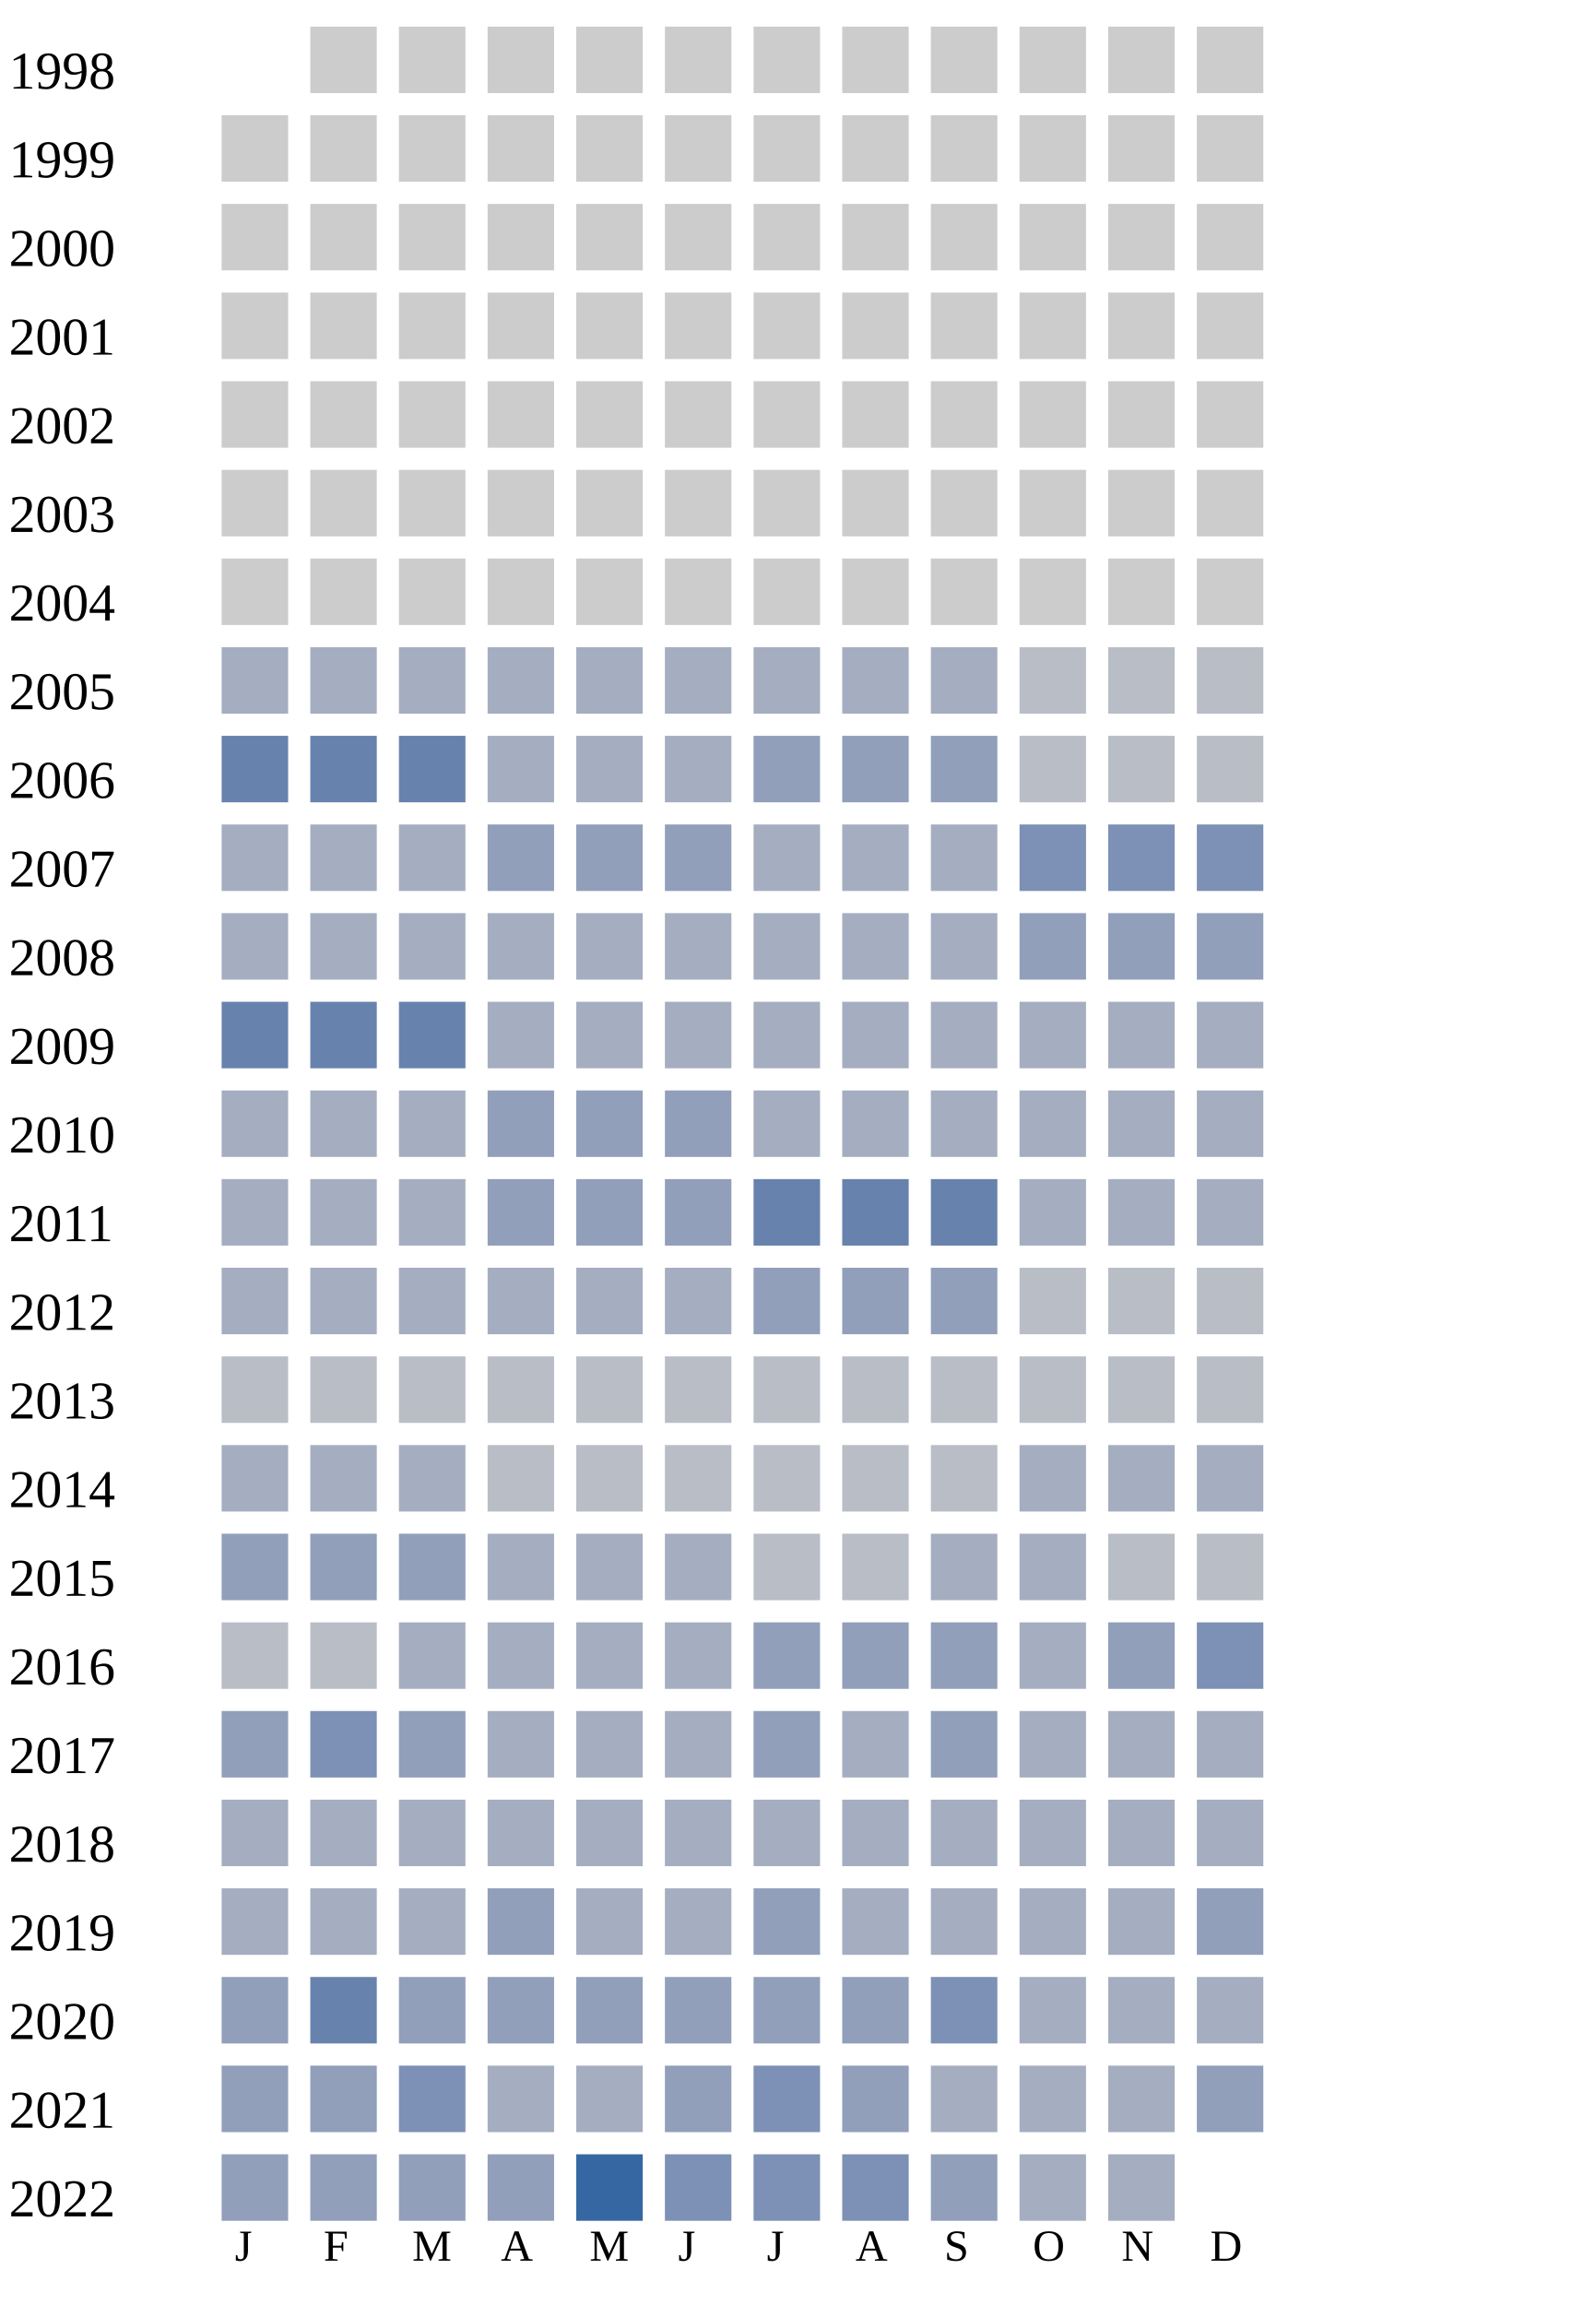
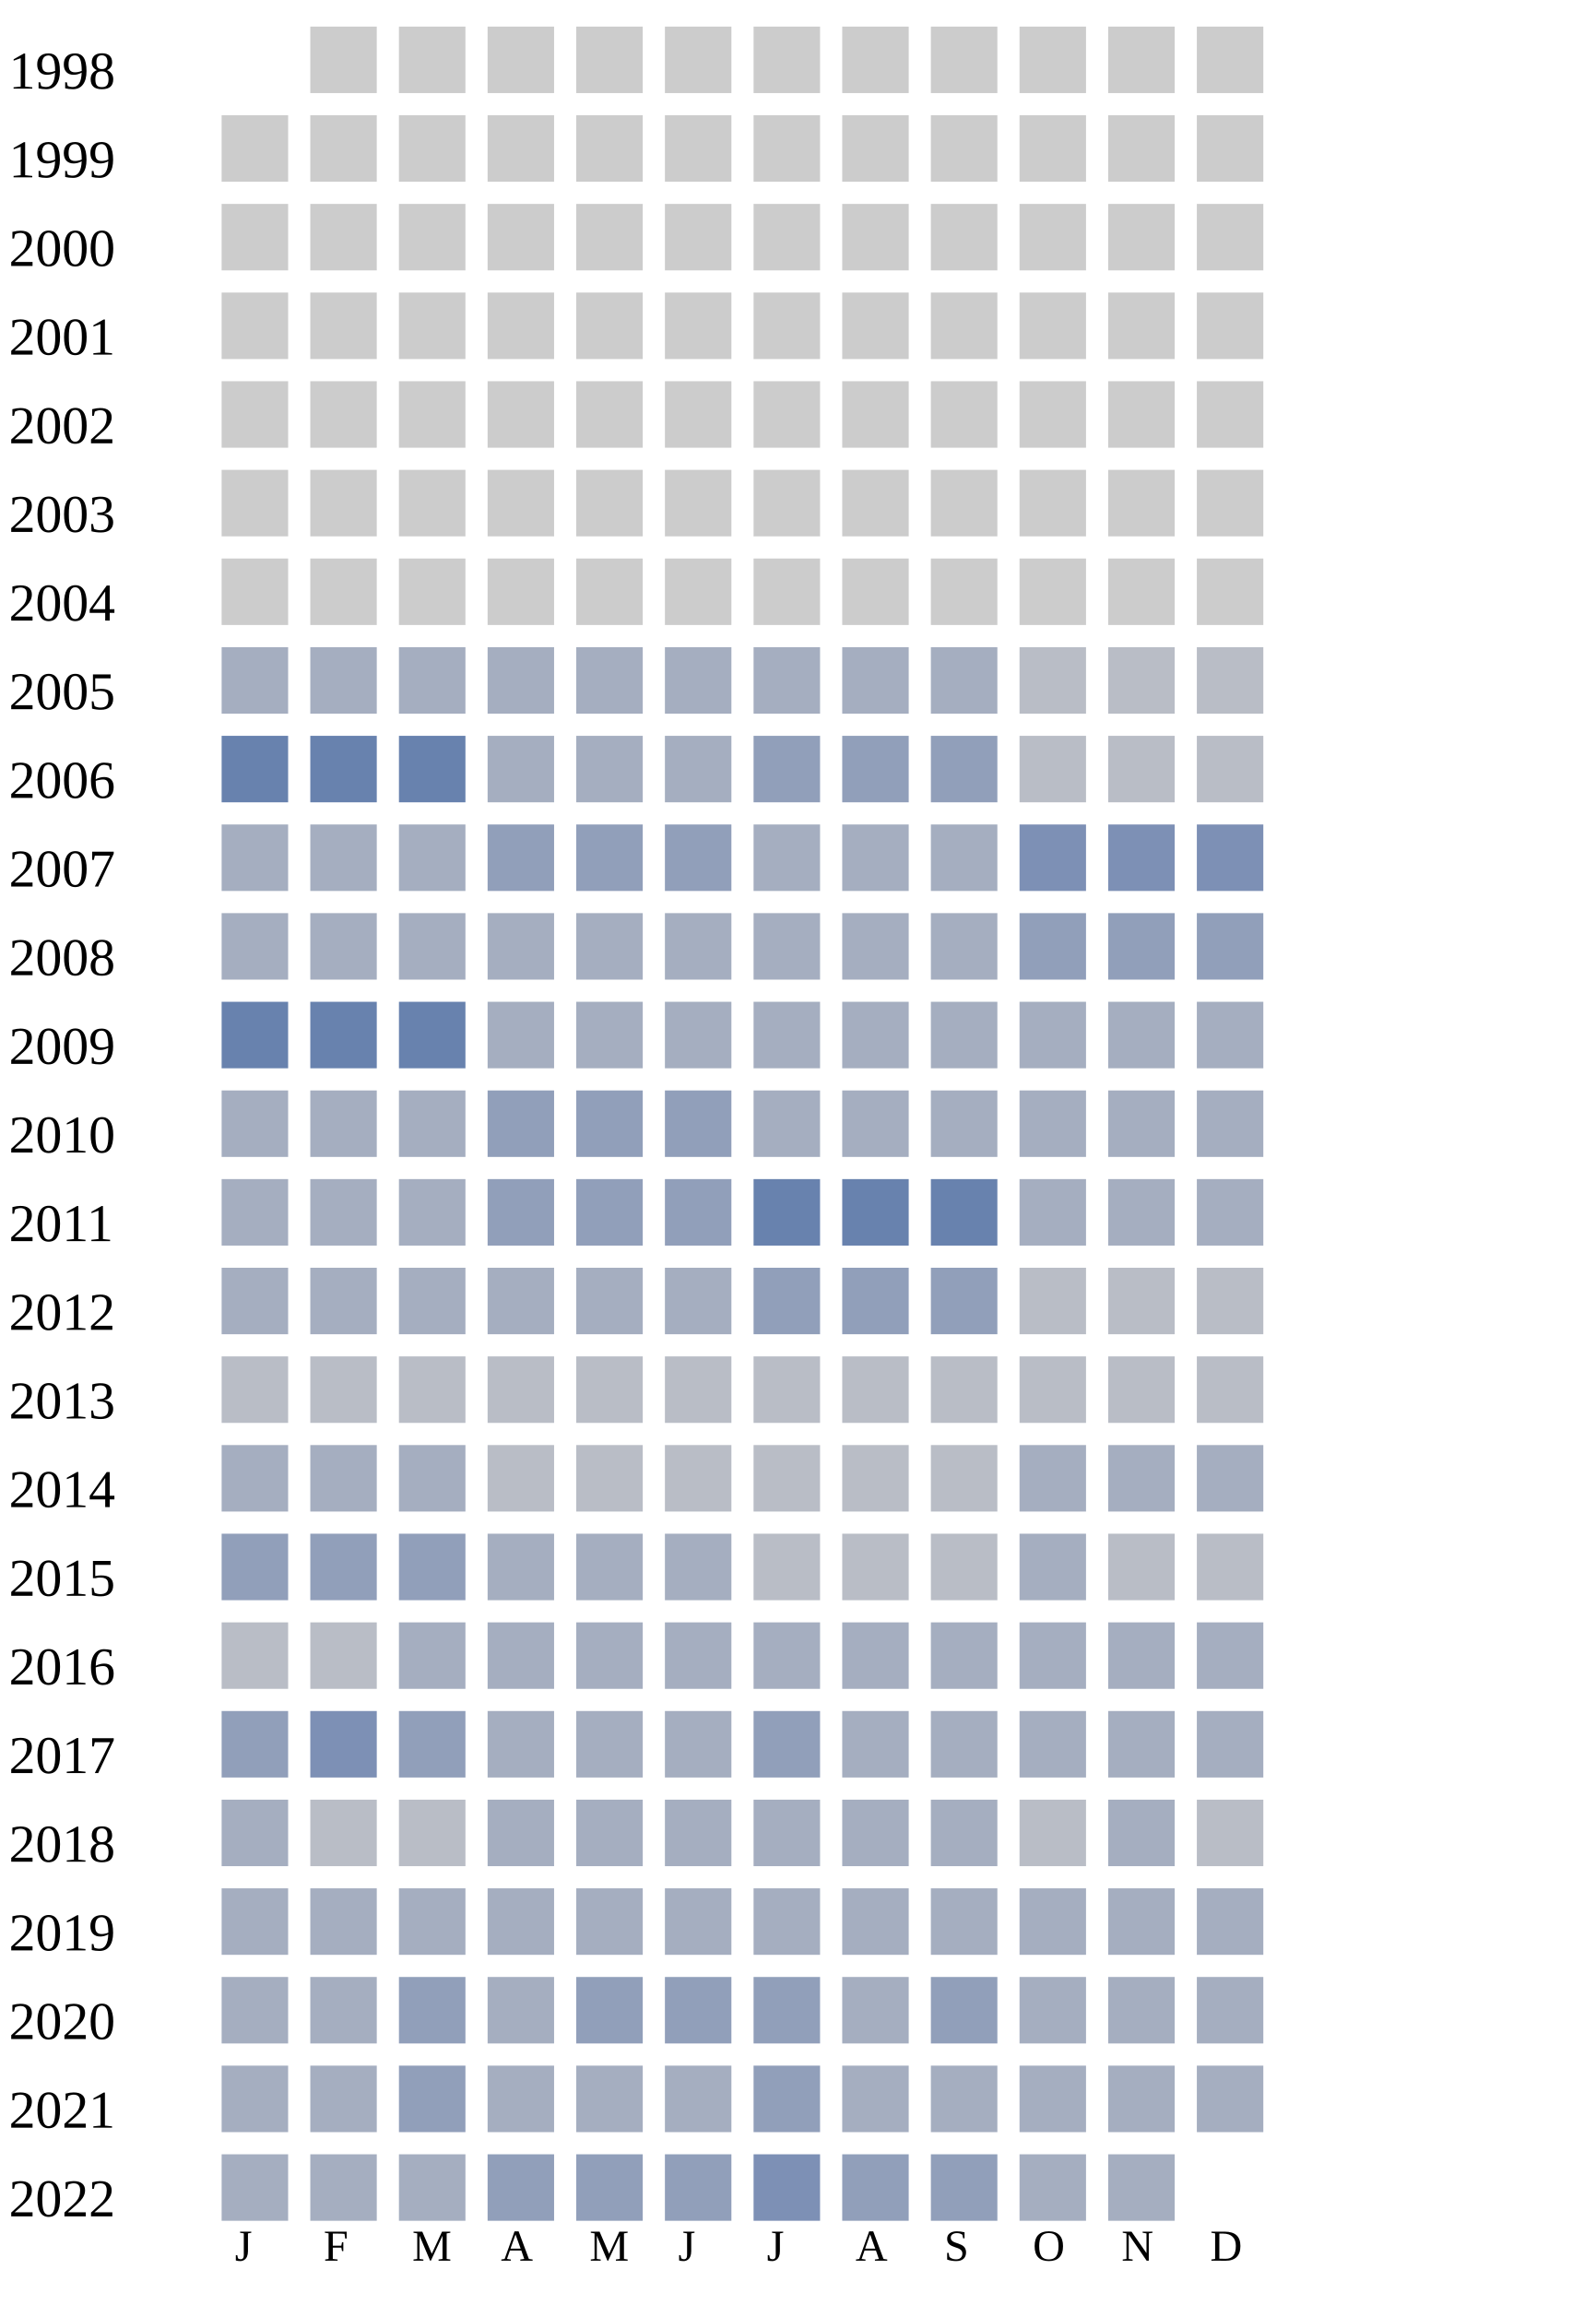
<svg xmlns="http://www.w3.org/2000/svg" width="360" height="520">
  <g transform="translate(0 0)">
    <text x="2" y="20">1998</text>
    <rect x="70" y="6" width="15" height="15" fill="#cccccc" />
    <rect x="90" y="6" width="15" height="15" fill="#cccccc" />
    <rect x="110" y="6" width="15" height="15" fill="#cccccc" />
    <rect x="130" y="6" width="15" height="15" fill="#cccccc" />
    <rect x="150" y="6" width="15" height="15" fill="#cccccc" />
    <rect x="170" y="6" width="15" height="15" fill="#cccccc" />
    <rect x="190" y="6" width="15" height="15" fill="#cccccc" />
    <rect x="210" y="6" width="15" height="15" fill="#cccccc" />
    <rect x="230" y="6" width="15" height="15" fill="#cccccc" />
    <rect x="250" y="6" width="15" height="15" fill="#cccccc" />
    <rect x="270" y="6" width="15" height="15" fill="#cccccc" />
  </g>
  <g transform="translate(0 20)">
    <text x="2" y="20">1999</text>
    <rect x="50" y="6" width="15" height="15" fill="#cccccc" />
    <rect x="70" y="6" width="15" height="15" fill="#cccccc" />
    <rect x="90" y="6" width="15" height="15" fill="#cccccc" />
    <rect x="110" y="6" width="15" height="15" fill="#cccccc" />
    <rect x="130" y="6" width="15" height="15" fill="#cccccc" />
    <rect x="150" y="6" width="15" height="15" fill="#cccccc" />
    <rect x="170" y="6" width="15" height="15" fill="#cccccc" />
    <rect x="190" y="6" width="15" height="15" fill="#cccccc" />
    <rect x="210" y="6" width="15" height="15" fill="#cccccc" />
    <rect x="230" y="6" width="15" height="15" fill="#cccccc" />
    <rect x="250" y="6" width="15" height="15" fill="#cccccc" />
    <rect x="270" y="6" width="15" height="15" fill="#cccccc" />
  </g>
  <g transform="translate(0 40)">
    <text x="2" y="20">2000</text>
    <rect x="50" y="6" width="15" height="15" fill="#cccccc" />
    <rect x="70" y="6" width="15" height="15" fill="#cccccc" />
    <rect x="90" y="6" width="15" height="15" fill="#cccccc" />
    <rect x="110" y="6" width="15" height="15" fill="#cccccc" />
    <rect x="130" y="6" width="15" height="15" fill="#cccccc" />
    <rect x="150" y="6" width="15" height="15" fill="#cccccc" />
    <rect x="170" y="6" width="15" height="15" fill="#cccccc" />
    <rect x="190" y="6" width="15" height="15" fill="#cccccc" />
    <rect x="210" y="6" width="15" height="15" fill="#cccccc" />
    <rect x="230" y="6" width="15" height="15" fill="#cccccc" />
    <rect x="250" y="6" width="15" height="15" fill="#cccccc" />
    <rect x="270" y="6" width="15" height="15" fill="#cccccc" />
  </g>
  <g transform="translate(0 60)">
    <text x="2" y="20">2001</text>
    <rect x="50" y="6" width="15" height="15" fill="#cccccc" />
    <rect x="70" y="6" width="15" height="15" fill="#cccccc" />
    <rect x="90" y="6" width="15" height="15" fill="#cccccc" />
    <rect x="110" y="6" width="15" height="15" fill="#cccccc" />
    <rect x="130" y="6" width="15" height="15" fill="#cccccc" />
    <rect x="150" y="6" width="15" height="15" fill="#cccccc" />
    <rect x="170" y="6" width="15" height="15" fill="#cccccc" />
    <rect x="190" y="6" width="15" height="15" fill="#cccccc" />
    <rect x="210" y="6" width="15" height="15" fill="#cccccc" />
    <rect x="230" y="6" width="15" height="15" fill="#cccccc" />
    <rect x="250" y="6" width="15" height="15" fill="#cccccc" />
    <rect x="270" y="6" width="15" height="15" fill="#cccccc" />
  </g>
  <g transform="translate(0 80)">
    <text x="2" y="20">2002</text>
    <rect x="50" y="6" width="15" height="15" fill="#cccccc" />
    <rect x="70" y="6" width="15" height="15" fill="#cccccc" />
    <rect x="90" y="6" width="15" height="15" fill="#cccccc" />
    <rect x="110" y="6" width="15" height="15" fill="#cccccc" />
    <rect x="130" y="6" width="15" height="15" fill="#cccccc" />
    <rect x="150" y="6" width="15" height="15" fill="#cccccc" />
    <rect x="170" y="6" width="15" height="15" fill="#cccccc" />
    <rect x="190" y="6" width="15" height="15" fill="#cccccc" />
    <rect x="210" y="6" width="15" height="15" fill="#cccccc" />
    <rect x="230" y="6" width="15" height="15" fill="#cccccc" />
    <rect x="250" y="6" width="15" height="15" fill="#cccccc" />
    <rect x="270" y="6" width="15" height="15" fill="#cccccc" />
  </g>
  <g transform="translate(0 100)">
    <text x="2" y="20">2003</text>
    <rect x="50" y="6" width="15" height="15" fill="#cccccc" />
    <rect x="70" y="6" width="15" height="15" fill="#cccccc" />
    <rect x="90" y="6" width="15" height="15" fill="#cccccc" />
    <rect x="110" y="6" width="15" height="15" fill="#cccccc" />
    <rect x="130" y="6" width="15" height="15" fill="#cccccc" />
    <rect x="150" y="6" width="15" height="15" fill="#cccccc" />
    <rect x="170" y="6" width="15" height="15" fill="#cccccc" />
    <rect x="190" y="6" width="15" height="15" fill="#cccccc" />
    <rect x="210" y="6" width="15" height="15" fill="#cccccc" />
    <rect x="230" y="6" width="15" height="15" fill="#cccccc" />
    <rect x="250" y="6" width="15" height="15" fill="#cccccc" />
    <rect x="270" y="6" width="15" height="15" fill="#cccccc" />
  </g>
  <g transform="translate(0 120)">
    <text x="2" y="20">2004</text>
    <rect x="50" y="6" width="15" height="15" fill="#cccccc" />
    <rect x="70" y="6" width="15" height="15" fill="#cccccc" />
    <rect x="90" y="6" width="15" height="15" fill="#cccccc" />
    <rect x="110" y="6" width="15" height="15" fill="#cccccc" />
    <rect x="130" y="6" width="15" height="15" fill="#cccccc" />
    <rect x="150" y="6" width="15" height="15" fill="#cccccc" />
    <rect x="170" y="6" width="15" height="15" fill="#cccccc" />
    <rect x="190" y="6" width="15" height="15" fill="#cccccc" />
    <rect x="210" y="6" width="15" height="15" fill="#cccccc" />
    <rect x="230" y="6" width="15" height="15" fill="#cccccc" />
    <rect x="250" y="6" width="15" height="15" fill="#cccccc" />
    <rect x="270" y="6" width="15" height="15" fill="#cccccc" />
  </g>
  <g transform="translate(0 140)">
    <text x="2" y="20">2005</text>
    <rect x="50" y="6" width="15" height="15" fill="#a5aec0" />
    <rect x="70" y="6" width="15" height="15" fill="#a5aec0" />
    <rect x="90" y="6" width="15" height="15" fill="#a5aec0" />
    <rect x="110" y="6" width="15" height="15" fill="#a5aec0" />
    <rect x="130" y="6" width="15" height="15" fill="#a5aec0" />
    <rect x="150" y="6" width="15" height="15" fill="#a5aec0" />
    <rect x="170" y="6" width="15" height="15" fill="#a5aec0" />
    <rect x="190" y="6" width="15" height="15" fill="#a5aec0" />
    <rect x="210" y="6" width="15" height="15" fill="#a5aec0" />
    <rect x="230" y="6" width="15" height="15" fill="#b9bdc6" />
    <rect x="250" y="6" width="15" height="15" fill="#b9bdc6" />
    <rect x="270" y="6" width="15" height="15" fill="#b9bdc6" />
  </g>
  <g transform="translate(0 160)">
    <text x="2" y="20">2006</text>
    <rect x="50" y="6" width="15" height="15" fill="#6882ae" />
    <rect x="70" y="6" width="15" height="15" fill="#6882ae" />
    <rect x="90" y="6" width="15" height="15" fill="#6882ae" />
    <rect x="110" y="6" width="15" height="15" fill="#a5aec0" />
    <rect x="130" y="6" width="15" height="15" fill="#a5aec0" />
    <rect x="150" y="6" width="15" height="15" fill="#a5aec0" />
    <rect x="170" y="6" width="15" height="15" fill="#919fba" />
    <rect x="190" y="6" width="15" height="15" fill="#919fba" />
    <rect x="210" y="6" width="15" height="15" fill="#919fba" />
    <rect x="230" y="6" width="15" height="15" fill="#b9bdc6" />
    <rect x="250" y="6" width="15" height="15" fill="#b9bdc6" />
    <rect x="270" y="6" width="15" height="15" fill="#b9bdc6" />
  </g>
  <g transform="translate(0 180)">
    <text x="2" y="20">2007</text>
    <rect x="50" y="6" width="15" height="15" fill="#a5aec0" />
    <rect x="70" y="6" width="15" height="15" fill="#a5aec0" />
    <rect x="90" y="6" width="15" height="15" fill="#a5aec0" />
    <rect x="110" y="6" width="15" height="15" fill="#919fba" />
    <rect x="130" y="6" width="15" height="15" fill="#919fba" />
    <rect x="150" y="6" width="15" height="15" fill="#919fba" />
    <rect x="170" y="6" width="15" height="15" fill="#a5aec0" />
    <rect x="190" y="6" width="15" height="15" fill="#a5aec0" />
    <rect x="210" y="6" width="15" height="15" fill="#a5aec0" />
    <rect x="230" y="6" width="15" height="15" fill="#7d90b5" />
    <rect x="250" y="6" width="15" height="15" fill="#7d90b5" />
    <rect x="270" y="6" width="15" height="15" fill="#7d90b5" />
  </g>
  <g transform="translate(0 200)">
    <text x="2" y="20">2008</text>
    <rect x="50" y="6" width="15" height="15" fill="#a5aec0" />
    <rect x="70" y="6" width="15" height="15" fill="#a5aec0" />
    <rect x="90" y="6" width="15" height="15" fill="#a5aec0" />
    <rect x="110" y="6" width="15" height="15" fill="#a5aec0" />
    <rect x="130" y="6" width="15" height="15" fill="#a5aec0" />
    <rect x="150" y="6" width="15" height="15" fill="#a5aec0" />
    <rect x="170" y="6" width="15" height="15" fill="#a5aec0" />
    <rect x="190" y="6" width="15" height="15" fill="#a5aec0" />
    <rect x="210" y="6" width="15" height="15" fill="#a5aec0" />
    <rect x="230" y="6" width="15" height="15" fill="#919fba" />
    <rect x="250" y="6" width="15" height="15" fill="#919fba" />
    <rect x="270" y="6" width="15" height="15" fill="#919fba" />
  </g>
  <g transform="translate(0 220)">
    <text x="2" y="20">2009</text>
    <rect x="50" y="6" width="15" height="15" fill="#6882ae" />
    <rect x="70" y="6" width="15" height="15" fill="#6882ae" />
    <rect x="90" y="6" width="15" height="15" fill="#6882ae" />
    <rect x="110" y="6" width="15" height="15" fill="#a5aec0" />
    <rect x="130" y="6" width="15" height="15" fill="#a5aec0" />
    <rect x="150" y="6" width="15" height="15" fill="#a5aec0" />
    <rect x="170" y="6" width="15" height="15" fill="#a5aec0" />
    <rect x="190" y="6" width="15" height="15" fill="#a5aec0" />
    <rect x="210" y="6" width="15" height="15" fill="#a5aec0" />
    <rect x="230" y="6" width="15" height="15" fill="#a5aec0" />
    <rect x="250" y="6" width="15" height="15" fill="#a5aec0" />
    <rect x="270" y="6" width="15" height="15" fill="#a5aec0" />
  </g>
  <g transform="translate(0 240)">
    <text x="2" y="20">2010</text>
    <rect x="50" y="6" width="15" height="15" fill="#a5aec0" />
    <rect x="70" y="6" width="15" height="15" fill="#a5aec0" />
    <rect x="90" y="6" width="15" height="15" fill="#a5aec0" />
    <rect x="110" y="6" width="15" height="15" fill="#919fba" />
    <rect x="130" y="6" width="15" height="15" fill="#919fba" />
    <rect x="150" y="6" width="15" height="15" fill="#919fba" />
    <rect x="170" y="6" width="15" height="15" fill="#a5aec0" />
    <rect x="190" y="6" width="15" height="15" fill="#a5aec0" />
    <rect x="210" y="6" width="15" height="15" fill="#a5aec0" />
    <rect x="230" y="6" width="15" height="15" fill="#a5aec0" />
    <rect x="250" y="6" width="15" height="15" fill="#a5aec0" />
    <rect x="270" y="6" width="15" height="15" fill="#a5aec0" />
  </g>
  <g transform="translate(0 260)">
    <text x="2" y="20">2011</text>
    <rect x="50" y="6" width="15" height="15" fill="#a5aec0" />
    <rect x="70" y="6" width="15" height="15" fill="#a5aec0" />
    <rect x="90" y="6" width="15" height="15" fill="#a5aec0" />
    <rect x="110" y="6" width="15" height="15" fill="#919fba" />
    <rect x="130" y="6" width="15" height="15" fill="#919fba" />
    <rect x="150" y="6" width="15" height="15" fill="#919fba" />
    <rect x="170" y="6" width="15" height="15" fill="#6882ae" />
    <rect x="190" y="6" width="15" height="15" fill="#6882ae" />
    <rect x="210" y="6" width="15" height="15" fill="#6882ae" />
    <rect x="230" y="6" width="15" height="15" fill="#a5aec0" />
    <rect x="250" y="6" width="15" height="15" fill="#a5aec0" />
    <rect x="270" y="6" width="15" height="15" fill="#a5aec0" />
  </g>
  <g transform="translate(0 280)">
    <text x="2" y="20">2012</text>
    <rect x="50" y="6" width="15" height="15" fill="#a5aec0" />
    <rect x="70" y="6" width="15" height="15" fill="#a5aec0" />
    <rect x="90" y="6" width="15" height="15" fill="#a5aec0" />
    <rect x="110" y="6" width="15" height="15" fill="#a5aec0" />
    <rect x="130" y="6" width="15" height="15" fill="#a5aec0" />
    <rect x="150" y="6" width="15" height="15" fill="#a5aec0" />
    <rect x="170" y="6" width="15" height="15" fill="#919fba" />
    <rect x="190" y="6" width="15" height="15" fill="#919fba" />
    <rect x="210" y="6" width="15" height="15" fill="#919fba" />
    <rect x="230" y="6" width="15" height="15" fill="#b9bdc6" />
    <rect x="250" y="6" width="15" height="15" fill="#b9bdc6" />
    <rect x="270" y="6" width="15" height="15" fill="#b9bdc6" />
  </g>
  <g transform="translate(0 300)">
    <text x="2" y="20">2013</text>
    <rect x="50" y="6" width="15" height="15" fill="#b9bdc6" />
    <rect x="70" y="6" width="15" height="15" fill="#b9bdc6" />
    <rect x="90" y="6" width="15" height="15" fill="#b9bdc6" />
    <rect x="110" y="6" width="15" height="15" fill="#b9bdc6" />
    <rect x="130" y="6" width="15" height="15" fill="#b9bdc6" />
    <rect x="150" y="6" width="15" height="15" fill="#b9bdc6" />
    <rect x="170" y="6" width="15" height="15" fill="#b9bdc6" />
    <rect x="190" y="6" width="15" height="15" fill="#b9bdc6" />
    <rect x="210" y="6" width="15" height="15" fill="#b9bdc6" />
    <rect x="230" y="6" width="15" height="15" fill="#b9bdc6" />
    <rect x="250" y="6" width="15" height="15" fill="#b9bdc6" />
    <rect x="270" y="6" width="15" height="15" fill="#b9bdc6" />
  </g>
  <g transform="translate(0 320)">
    <text x="2" y="20">2014</text>
    <rect x="50" y="6" width="15" height="15" fill="#a5aec0" />
    <rect x="70" y="6" width="15" height="15" fill="#a5aec0" />
    <rect x="90" y="6" width="15" height="15" fill="#a5aec0" />
    <rect x="110" y="6" width="15" height="15" fill="#b9bdc6" />
    <rect x="130" y="6" width="15" height="15" fill="#b9bdc6" />
    <rect x="150" y="6" width="15" height="15" fill="#b9bdc6" />
    <rect x="170" y="6" width="15" height="15" fill="#b9bdc6" />
    <rect x="190" y="6" width="15" height="15" fill="#b9bdc6" />
    <rect x="210" y="6" width="15" height="15" fill="#b9bdc6" />
    <rect x="230" y="6" width="15" height="15" fill="#a5aec0" />
    <rect x="250" y="6" width="15" height="15" fill="#a5aec0" />
    <rect x="270" y="6" width="15" height="15" fill="#a5aec0" />
  </g>
  <g transform="translate(0 340)">
    <text x="2" y="20">2015</text>
    <rect x="50" y="6" width="15" height="15" fill="#919fba" />
    <rect x="70" y="6" width="15" height="15" fill="#919fba" />
    <rect x="90" y="6" width="15" height="15" fill="#919fba" />
    <rect x="110" y="6" width="15" height="15" fill="#a5aec0" />
    <rect x="130" y="6" width="15" height="15" fill="#a5aec0" />
    <rect x="150" y="6" width="15" height="15" fill="#a5aec0" />
    <rect x="170" y="6" width="15" height="15" fill="#b9bdc6" />
    <rect x="190" y="6" width="15" height="15" fill="#b9bdc6" />
-     <rect x="210" y="6" width="15" height="15" fill="#a5aec0" />
+     <rect x="210" y="6" width="15" height="15" fill="#b9bdc6" />
    <rect x="230" y="6" width="15" height="15" fill="#a5aec0" />
    <rect x="250" y="6" width="15" height="15" fill="#b9bdc6" />
    <rect x="270" y="6" width="15" height="15" fill="#b9bdc6" />
  </g>
  <g transform="translate(0 360)">
    <text x="2" y="20">2016</text>
    <rect x="50" y="6" width="15" height="15" fill="#b9bdc6" />
    <rect x="70" y="6" width="15" height="15" fill="#b9bdc6" />
    <rect x="90" y="6" width="15" height="15" fill="#a5aec0" />
    <rect x="110" y="6" width="15" height="15" fill="#a5aec0" />
    <rect x="130" y="6" width="15" height="15" fill="#a5aec0" />
    <rect x="150" y="6" width="15" height="15" fill="#a5aec0" />
-     <rect x="170" y="6" width="15" height="15" fill="#919fba" />
-     <rect x="190" y="6" width="15" height="15" fill="#919fba" />
-     <rect x="210" y="6" width="15" height="15" fill="#919fba" />
-     <rect x="230" y="6" width="15" height="15" fill="#a5aec0" />
-     <rect x="250" y="6" width="15" height="15" fill="#919fba" />
-     <rect x="270" y="6" width="15" height="15" fill="#7d90b5" />
+     <rect x="170" y="6" width="15" height="15" fill="#a5aec0" />
+     <rect x="190" y="6" width="15" height="15" fill="#a5aec0" />
+     <rect x="210" y="6" width="15" height="15" fill="#a5aec0" />
+     <rect x="230" y="6" width="15" height="15" fill="#a5aec0" />
+     <rect x="250" y="6" width="15" height="15" fill="#a5aec0" />
+     <rect x="270" y="6" width="15" height="15" fill="#a5aec0" />
  </g>
  <g transform="translate(0 380)">
    <text x="2" y="20">2017</text>
    <rect x="50" y="6" width="15" height="15" fill="#919fba" />
    <rect x="70" y="6" width="15" height="15" fill="#7d90b5" />
    <rect x="90" y="6" width="15" height="15" fill="#919fba" />
    <rect x="110" y="6" width="15" height="15" fill="#a5aec0" />
    <rect x="130" y="6" width="15" height="15" fill="#a5aec0" />
    <rect x="150" y="6" width="15" height="15" fill="#a5aec0" />
    <rect x="170" y="6" width="15" height="15" fill="#919fba" />
    <rect x="190" y="6" width="15" height="15" fill="#a5aec0" />
-     <rect x="210" y="6" width="15" height="15" fill="#919fba" />
+     <rect x="210" y="6" width="15" height="15" fill="#a5aec0" />
    <rect x="230" y="6" width="15" height="15" fill="#a5aec0" />
    <rect x="250" y="6" width="15" height="15" fill="#a5aec0" />
    <rect x="270" y="6" width="15" height="15" fill="#a5aec0" />
  </g>
  <g transform="translate(0 400)">
    <text x="2" y="20">2018</text>
    <rect x="50" y="6" width="15" height="15" fill="#a5aec0" />
-     <rect x="70" y="6" width="15" height="15" fill="#a5aec0" />
-     <rect x="90" y="6" width="15" height="15" fill="#a5aec0" />
-     <rect x="110" y="6" width="15" height="15" fill="#a5aec0" />
-     <rect x="130" y="6" width="15" height="15" fill="#a5aec0" />
-     <rect x="150" y="6" width="15" height="15" fill="#a5aec0" />
-     <rect x="170" y="6" width="15" height="15" fill="#a5aec0" />
-     <rect x="190" y="6" width="15" height="15" fill="#a5aec0" />
-     <rect x="210" y="6" width="15" height="15" fill="#a5aec0" />
-     <rect x="230" y="6" width="15" height="15" fill="#a5aec0" />
-     <rect x="250" y="6" width="15" height="15" fill="#a5aec0" />
-     <rect x="270" y="6" width="15" height="15" fill="#a5aec0" />
+     <rect x="70" y="6" width="15" height="15" fill="#b9bdc6" />
+     <rect x="90" y="6" width="15" height="15" fill="#b9bdc6" />
+     <rect x="110" y="6" width="15" height="15" fill="#a5aec0" />
+     <rect x="130" y="6" width="15" height="15" fill="#a5aec0" />
+     <rect x="150" y="6" width="15" height="15" fill="#a5aec0" />
+     <rect x="170" y="6" width="15" height="15" fill="#a5aec0" />
+     <rect x="190" y="6" width="15" height="15" fill="#a5aec0" />
+     <rect x="210" y="6" width="15" height="15" fill="#a5aec0" />
+     <rect x="230" y="6" width="15" height="15" fill="#b9bdc6" />
+     <rect x="250" y="6" width="15" height="15" fill="#a5aec0" />
+     <rect x="270" y="6" width="15" height="15" fill="#b9bdc6" />
  </g>
  <g transform="translate(0 420)">
    <text x="2" y="20">2019</text>
    <rect x="50" y="6" width="15" height="15" fill="#a5aec0" />
    <rect x="70" y="6" width="15" height="15" fill="#a5aec0" />
    <rect x="90" y="6" width="15" height="15" fill="#a5aec0" />
-     <rect x="110" y="6" width="15" height="15" fill="#919fba" />
-     <rect x="130" y="6" width="15" height="15" fill="#a5aec0" />
-     <rect x="150" y="6" width="15" height="15" fill="#a5aec0" />
-     <rect x="170" y="6" width="15" height="15" fill="#919fba" />
-     <rect x="190" y="6" width="15" height="15" fill="#a5aec0" />
-     <rect x="210" y="6" width="15" height="15" fill="#a5aec0" />
-     <rect x="230" y="6" width="15" height="15" fill="#a5aec0" />
-     <rect x="250" y="6" width="15" height="15" fill="#a5aec0" />
-     <rect x="270" y="6" width="15" height="15" fill="#919fba" />
+     <rect x="110" y="6" width="15" height="15" fill="#a5aec0" />
+     <rect x="130" y="6" width="15" height="15" fill="#a5aec0" />
+     <rect x="150" y="6" width="15" height="15" fill="#a5aec0" />
+     <rect x="170" y="6" width="15" height="15" fill="#a5aec0" />
+     <rect x="190" y="6" width="15" height="15" fill="#a5aec0" />
+     <rect x="210" y="6" width="15" height="15" fill="#a5aec0" />
+     <rect x="230" y="6" width="15" height="15" fill="#a5aec0" />
+     <rect x="250" y="6" width="15" height="15" fill="#a5aec0" />
+     <rect x="270" y="6" width="15" height="15" fill="#a5aec0" />
  </g>
  <g transform="translate(0 440)">
    <text x="2" y="20">2020</text>
-     <rect x="50" y="6" width="15" height="15" fill="#919fba" />
-     <rect x="70" y="6" width="15" height="15" fill="#6882ae" />
+     <rect x="50" y="6" width="15" height="15" fill="#a5aec0" />
+     <rect x="70" y="6" width="15" height="15" fill="#a5aec0" />
    <rect x="90" y="6" width="15" height="15" fill="#919fba" />
-     <rect x="110" y="6" width="15" height="15" fill="#919fba" />
-     <rect x="130" y="6" width="15" height="15" fill="#919fba" />
-     <rect x="150" y="6" width="15" height="15" fill="#919fba" />
-     <rect x="170" y="6" width="15" height="15" fill="#919fba" />
-     <rect x="190" y="6" width="15" height="15" fill="#919fba" />
-     <rect x="210" y="6" width="15" height="15" fill="#7d90b5" />
+     <rect x="110" y="6" width="15" height="15" fill="#a5aec0" />
+     <rect x="130" y="6" width="15" height="15" fill="#919fba" />
+     <rect x="150" y="6" width="15" height="15" fill="#919fba" />
+     <rect x="170" y="6" width="15" height="15" fill="#919fba" />
+     <rect x="190" y="6" width="15" height="15" fill="#a5aec0" />
+     <rect x="210" y="6" width="15" height="15" fill="#919fba" />
    <rect x="230" y="6" width="15" height="15" fill="#a5aec0" />
    <rect x="250" y="6" width="15" height="15" fill="#a5aec0" />
    <rect x="270" y="6" width="15" height="15" fill="#a5aec0" />
  </g>
  <g transform="translate(0 460)">
    <text x="2" y="20">2021</text>
-     <rect x="50" y="6" width="15" height="15" fill="#919fba" />
-     <rect x="70" y="6" width="15" height="15" fill="#919fba" />
-     <rect x="90" y="6" width="15" height="15" fill="#7d90b5" />
-     <rect x="110" y="6" width="15" height="15" fill="#a5aec0" />
-     <rect x="130" y="6" width="15" height="15" fill="#a5aec0" />
+     <rect x="50" y="6" width="15" height="15" fill="#a5aec0" />
+     <rect x="70" y="6" width="15" height="15" fill="#a5aec0" />
+     <rect x="90" y="6" width="15" height="15" fill="#919fba" />
+     <rect x="110" y="6" width="15" height="15" fill="#a5aec0" />
+     <rect x="130" y="6" width="15" height="15" fill="#a5aec0" />
+     <rect x="150" y="6" width="15" height="15" fill="#a5aec0" />
+     <rect x="170" y="6" width="15" height="15" fill="#919fba" />
+     <rect x="190" y="6" width="15" height="15" fill="#a5aec0" />
+     <rect x="210" y="6" width="15" height="15" fill="#a5aec0" />
+     <rect x="230" y="6" width="15" height="15" fill="#a5aec0" />
+     <rect x="250" y="6" width="15" height="15" fill="#a5aec0" />
+     <rect x="270" y="6" width="15" height="15" fill="#a5aec0" />
+   </g>
+   <g transform="translate(0 480)">
+     <text x="2" y="20">2022</text>
+     <rect x="50" y="6" width="15" height="15" fill="#a5aec0" />
+     <rect x="70" y="6" width="15" height="15" fill="#a5aec0" />
+     <rect x="90" y="6" width="15" height="15" fill="#a5aec0" />
+     <rect x="110" y="6" width="15" height="15" fill="#919fba" />
+     <rect x="130" y="6" width="15" height="15" fill="#919fba" />
    <rect x="150" y="6" width="15" height="15" fill="#919fba" />
    <rect x="170" y="6" width="15" height="15" fill="#7d90b5" />
    <rect x="190" y="6" width="15" height="15" fill="#919fba" />
-     <rect x="210" y="6" width="15" height="15" fill="#a5aec0" />
-     <rect x="230" y="6" width="15" height="15" fill="#a5aec0" />
-     <rect x="250" y="6" width="15" height="15" fill="#a5aec0" />
-     <rect x="270" y="6" width="15" height="15" fill="#919fba" />
-   </g>
-   <g transform="translate(0 480)">
-     <text x="2" y="20">2022</text>
-     <rect x="50" y="6" width="15" height="15" fill="#919fba" />
-     <rect x="70" y="6" width="15" height="15" fill="#919fba" />
-     <rect x="90" y="6" width="15" height="15" fill="#919fba" />
-     <rect x="110" y="6" width="15" height="15" fill="#919fba" />
-     <rect x="130" y="6" width="15" height="15" fill="#3667a2" />
-     <rect x="150" y="6" width="15" height="15" fill="#7d90b5" />
-     <rect x="170" y="6" width="15" height="15" fill="#7d90b5" />
-     <rect x="190" y="6" width="15" height="15" fill="#7d90b5" />
    <rect x="210" y="6" width="15" height="15" fill="#919fba" />
    <rect x="230" y="6" width="15" height="15" fill="#a5aec0" />
    <rect x="250" y="6" width="15" height="15" fill="#a5aec0" />
  </g>
  <text style="font-size: 10px; text-align: center" x="53" y="510">J</text>
  <text style="font-size: 10px; text-align: center" x="73" y="510">F</text>
  <text style="font-size: 10px; text-align: center" x="93" y="510">M</text>
  <text style="font-size: 10px; text-align: center" x="113" y="510">A</text>
  <text style="font-size: 10px; text-align: center" x="133" y="510">M</text>
  <text style="font-size: 10px; text-align: center" x="153" y="510">J</text>
  <text style="font-size: 10px; text-align: center" x="173" y="510">J</text>
  <text style="font-size: 10px; text-align: center" x="193" y="510">A</text>
  <text style="font-size: 10px; text-align: center" x="213" y="510">S</text>
  <text style="font-size: 10px; text-align: center" x="233" y="510">O</text>
  <text style="font-size: 10px; text-align: center" x="253" y="510">N</text>
  <text style="font-size: 10px; text-align: center" x="273" y="510">D</text>
  <text style="font-size: 10px;" x="155" y="529">Less</text>
  <rect fill="#b9bdc6" width="10" height="10" x="180" y="520" />
  <rect fill="#919fba" width="10" height="10" x="195" y="520" />
  <rect fill="#6882ae" width="10" height="10" x="210" y="520" />
  <rect fill="#005a9c" width="10" height="10" x="225" y="520" />
  <text x="240" y="529" style="font-size: 10px;">More</text>
</svg>
